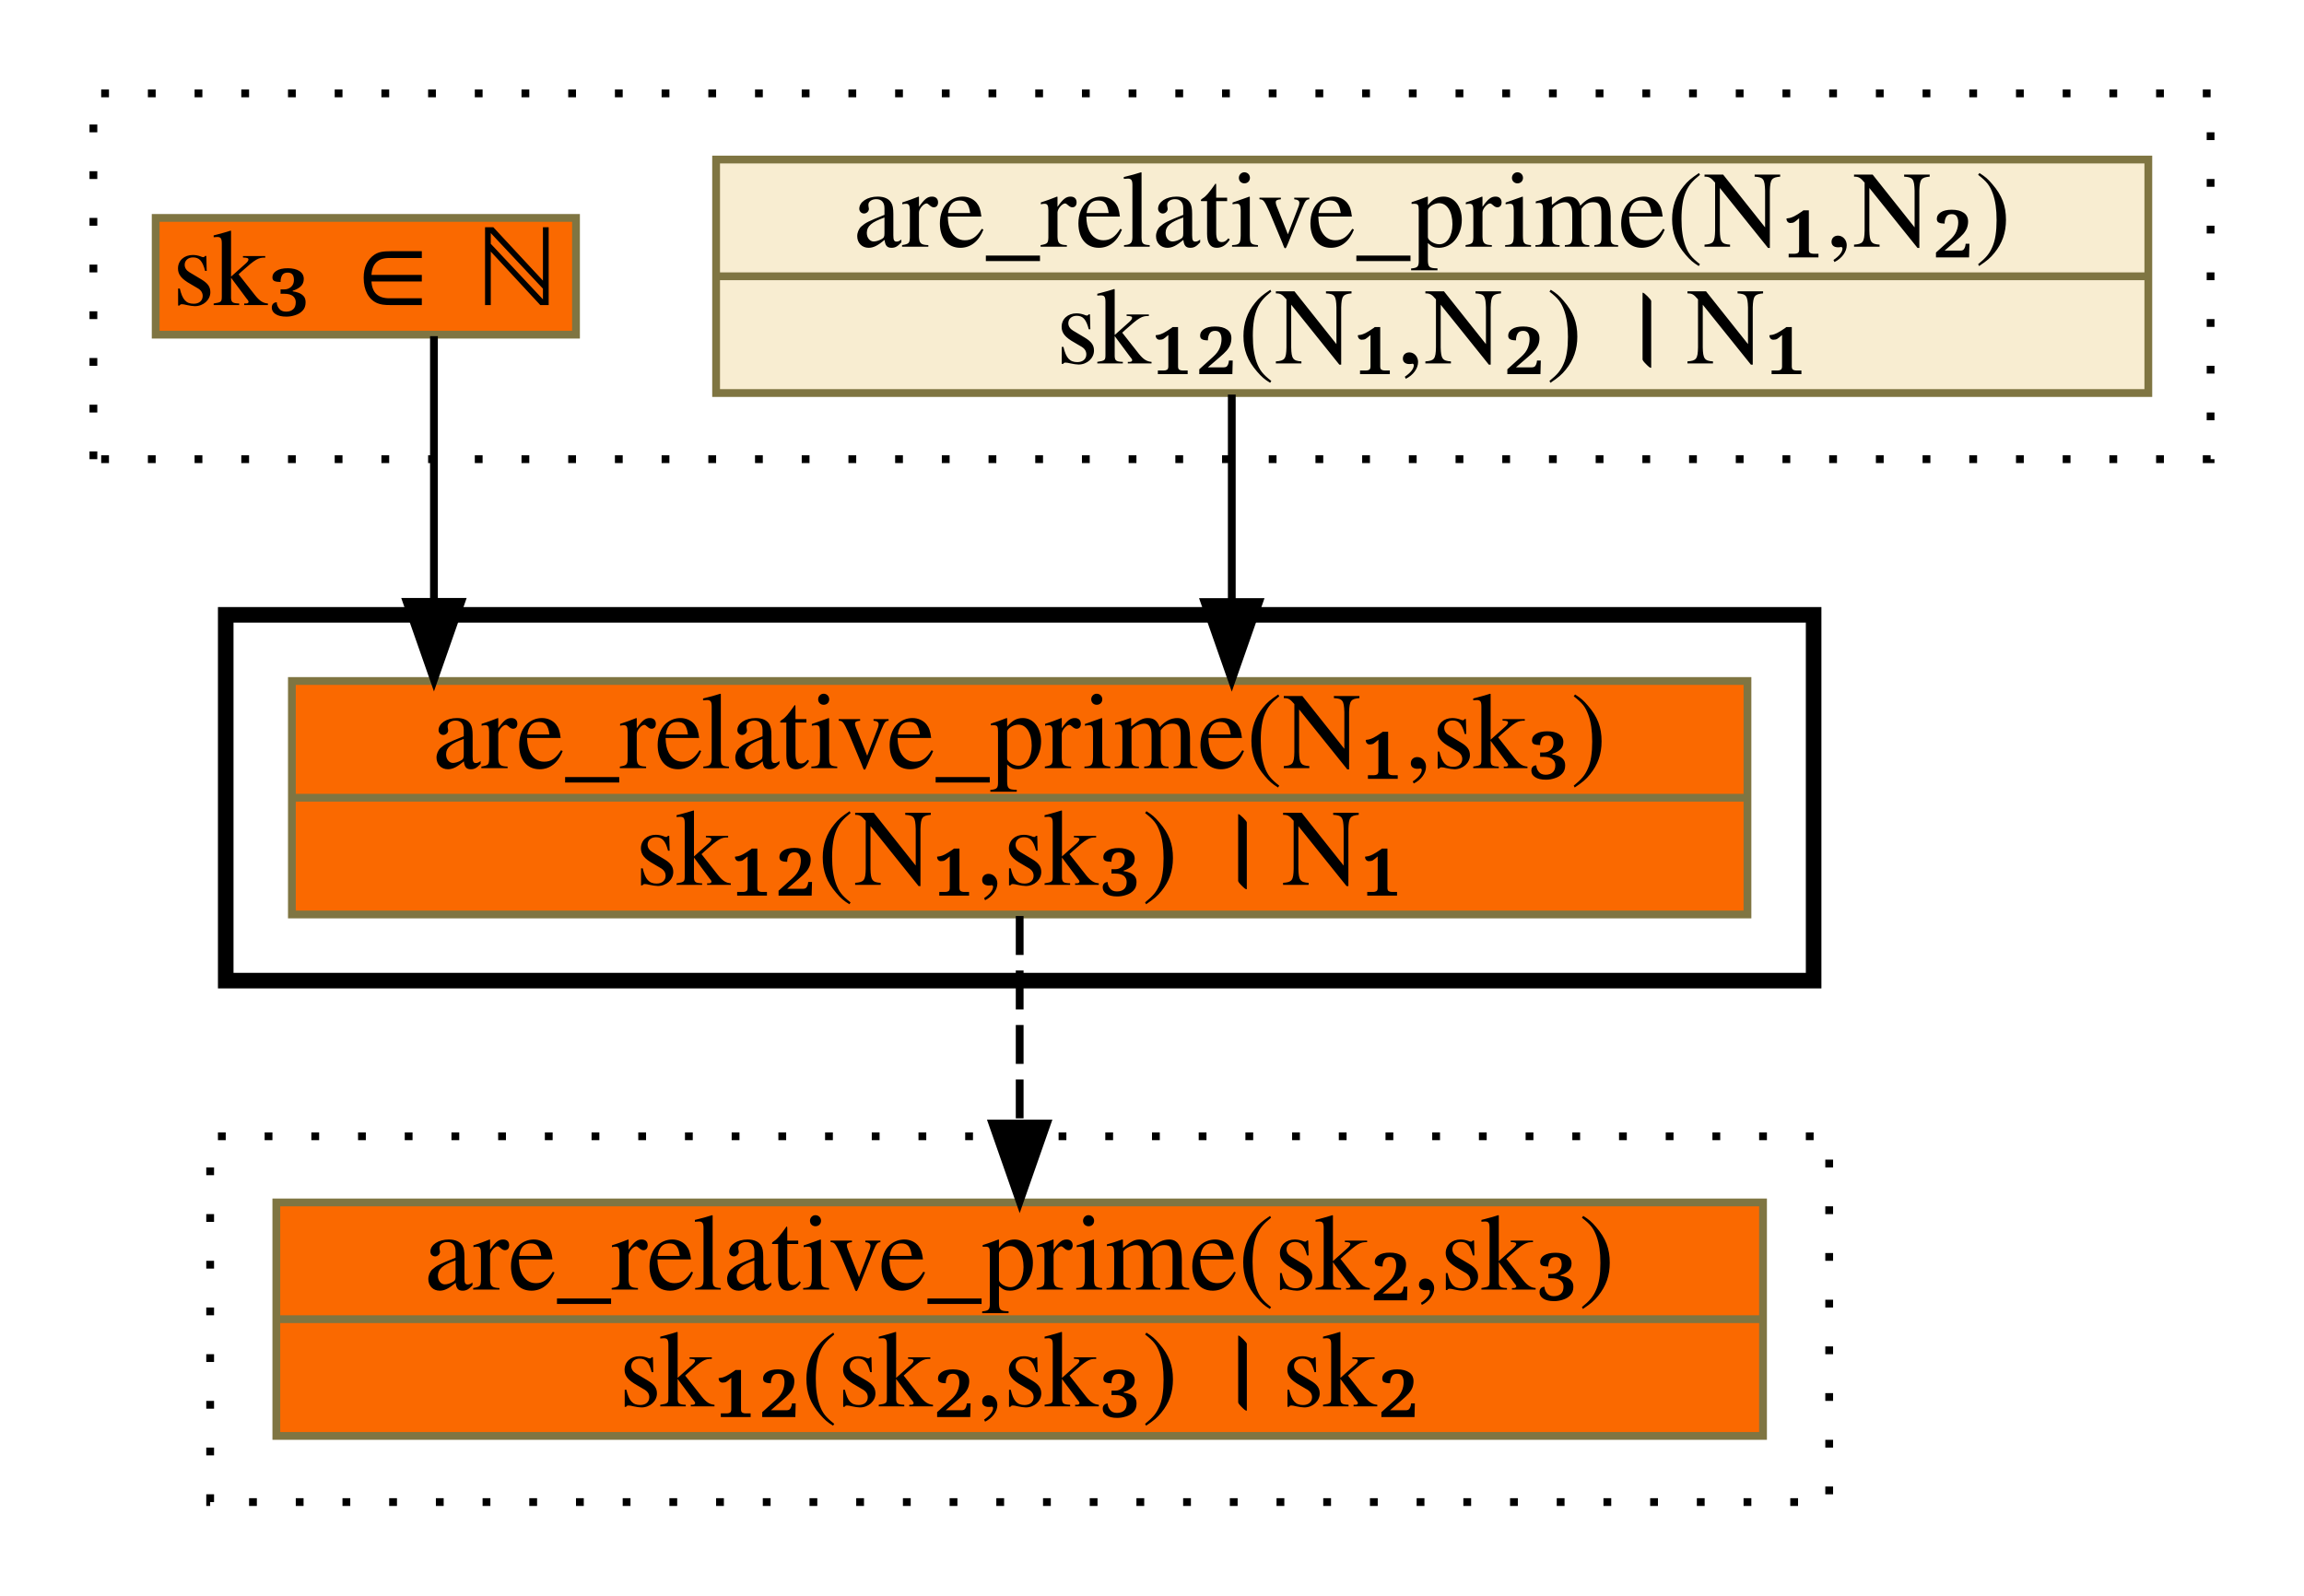
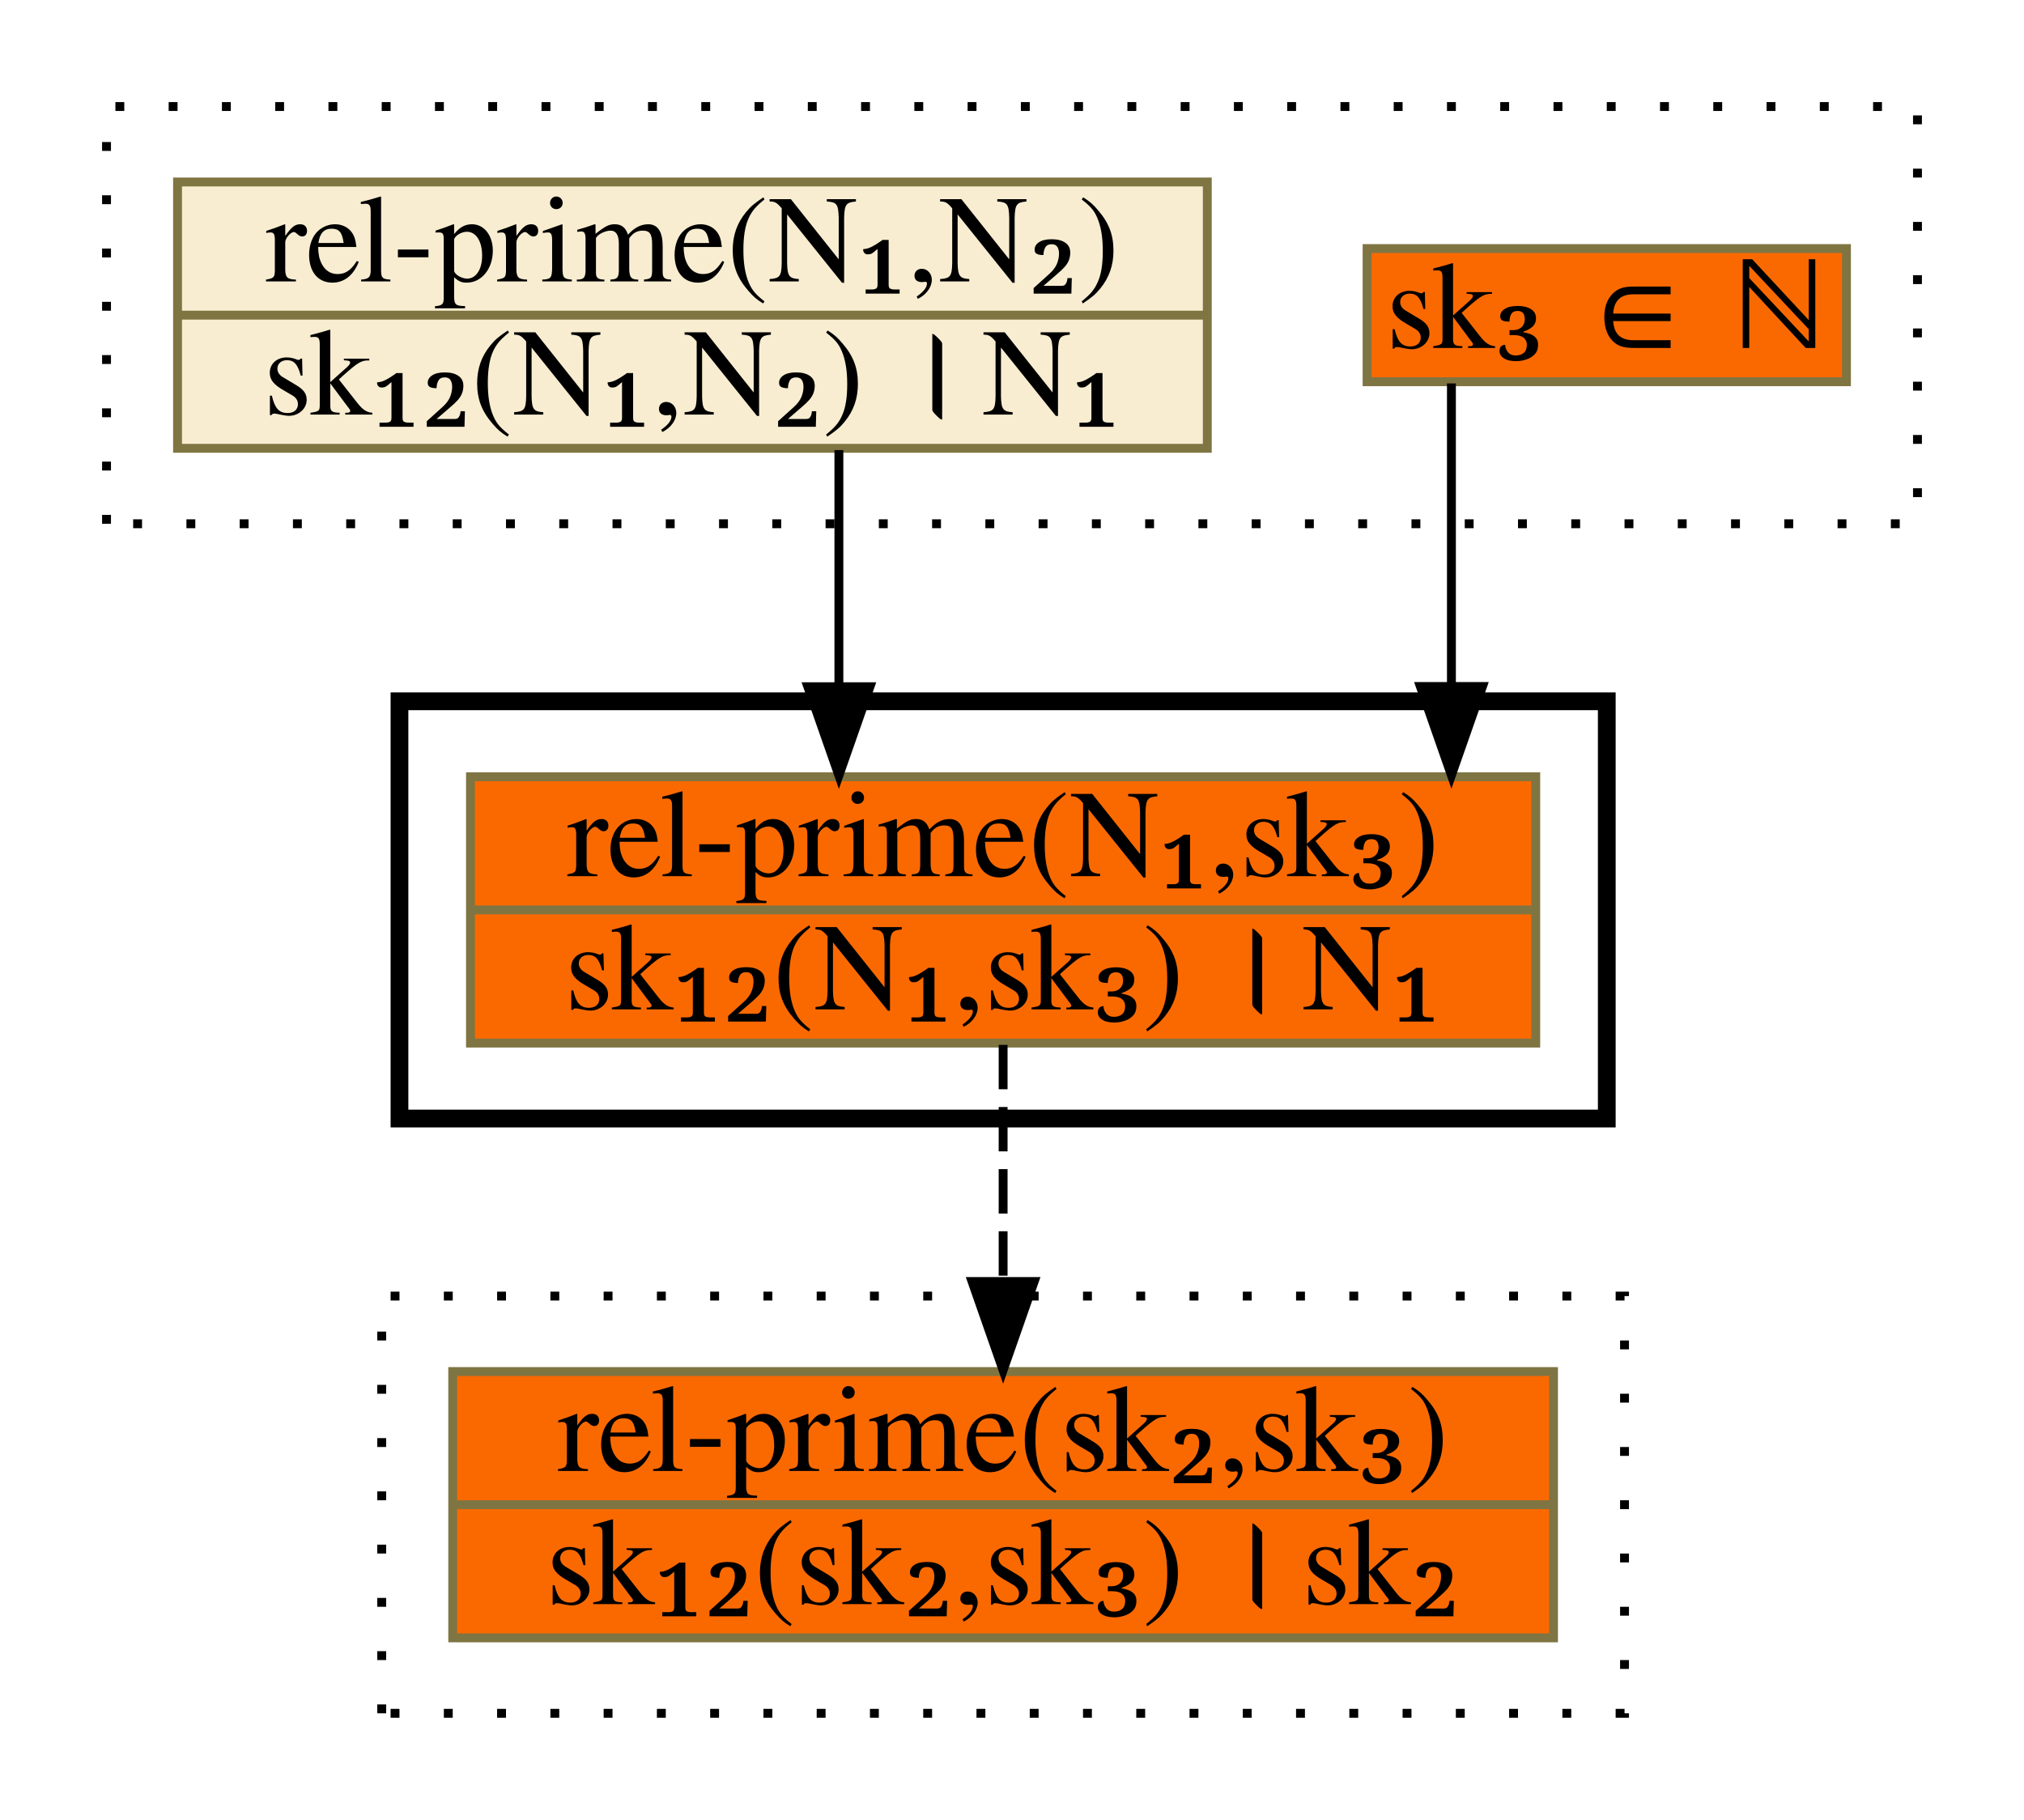
- <svg xmlns="http://www.w3.org/2000/svg" xmlns:xlink="http://www.w3.org/1999/xlink" width="296pt" height="205pt" viewBox="0.00 0.00 296.00 205.00">
+ <svg xmlns="http://www.w3.org/2000/svg" xmlns:xlink="http://www.w3.org/1999/xlink" width="228pt" height="205pt" viewBox="0.00 0.00 228.00 205.00">
  <g id="graph0" class="graph" transform="scale(1 1) rotate(0) translate(4 201)">
    <g id="clust1" class="cluster">
-       <polygon fill="transparent" stroke="black" stroke-dasharray="1,5" points="8,-142 8,-189 280,-189 280,-142 8,-142" />
+       <polygon fill="transparent" stroke="black" stroke-dasharray="1,5" points="8,-142 8,-189 212,-189 212,-142 8,-142" />
    </g>
    <g id="clust2" class="cluster">
-       <polygon fill="transparent" stroke="black" stroke-width="2" points="25,-75 25,-122 229,-122 229,-75 25,-75" />
+       <polygon fill="transparent" stroke="black" stroke-width="2" points="41,-75 41,-122 177,-122 177,-75 41,-75" />
    </g>
    <g id="clust3" class="cluster">
-       <polygon fill="transparent" stroke="black" stroke-dasharray="1,5" points="23,-8 23,-55 231,-55 231,-8 23,-8" />
+       <polygon fill="transparent" stroke="black" stroke-dasharray="1,5" points="39,-8 39,-55 179,-55 179,-8 39,-8" />
    </g>
    <g id="node1" class="node">
      <g id="a_node1">
-         <a xlink:href="c_0_69.html" xlink:title="{are_relative_prime(N₁,N₂)|sk₁₂(N₁,N₂) । N₁}" target="_vizar">
-           <polygon fill="#f8edd1" stroke="#7f7542" points="88,-150.5 88,-180.5 272,-180.5 272,-150.5 88,-150.5" />
-           <text text-anchor="middle" x="180" y="-169.3" font-family="Times,serif" font-size="14.00">are_relative_prime(N₁,N₂)</text>
-           <polyline fill="none" stroke="#7f7542" points="88,-165.5 272,-165.5 " />
-           <text text-anchor="middle" x="180" y="-154.3" font-family="Times,serif" font-size="14.00">sk₁₂(N₁,N₂) । N₁</text>
+         <a xlink:href="c_0_66.html" xlink:title="{sk₃ ∈ ℕ}" target="_vizar">
+           <polygon fill="#fa6900" stroke="#7f7542" points="150,-158 150,-173 204,-173 204,-158 150,-158" />
+           <text text-anchor="middle" x="177" y="-161.8" font-family="Times,serif" font-size="14.00">sk₃ ∈ ℕ</text>
        </a>
      </g>
    </g>
    <g id="node3" class="node">
      <g id="a_node3">
-         <a xlink:href="c_0_121.html" xlink:title="{are_relative_prime(N₁,sk₃)|sk₁₂(N₁,sk₃) । N₁}" target="_vizar">
-           <polygon fill="#fa6900" stroke="#7f7542" points="33.5,-83.5 33.5,-113.5 220.5,-113.5 220.5,-83.5 33.5,-83.5" />
-           <text text-anchor="middle" x="127" y="-102.3" font-family="Times,serif" font-size="14.00">are_relative_prime(N₁,sk₃)</text>
-           <polyline fill="none" stroke="#7f7542" points="33.5,-98.5 220.5,-98.5 " />
-           <text text-anchor="middle" x="127" y="-87.3" font-family="Times,serif" font-size="14.00">sk₁₂(N₁,sk₃) । N₁</text>
+         <a xlink:href="c_0_121.html" xlink:title="{rel-prime(N₁,sk₃)|sk₁₂(N₁,sk₃) । N₁}" target="_vizar">
+           <polygon fill="#fa6900" stroke="#7f7542" points="49,-83.5 49,-113.5 169,-113.5 169,-83.5 49,-83.5" />
+           <text text-anchor="middle" x="109" y="-102.3" font-family="Times,serif" font-size="14.00">rel-prime(N₁,sk₃)</text>
+           <polyline fill="none" stroke="#7f7542" points="49,-98.5 169,-98.5 " />
+           <text text-anchor="middle" x="109" y="-87.3" font-family="Times,serif" font-size="14.00">sk₁₂(N₁,sk₃) । N₁</text>
        </a>
      </g>
    </g>
    <g id="edge1" class="edge">
-       <path fill="none" stroke="black" d="M154.25,-150.3C154.25,-150.3 154.25,-123.64 154.25,-123.64" />
-       <polygon fill="black" stroke="black" points="157.75,-123.64 154.25,-113.64 150.75,-123.64 157.75,-123.64" />
+       <path fill="none" stroke="black" d="M159.5,-157.81C159.5,-157.81 159.5,-123.67 159.5,-123.67" />
+       <polygon fill="black" stroke="black" points="163,-123.67 159.5,-113.67 156,-123.67 163,-123.67" />
    </g>
    <g id="node2" class="node">
      <g id="a_node2">
-         <a xlink:href="c_0_66.html" xlink:title="{sk₃ ∈ ℕ}" target="_vizar">
-           <polygon fill="#fa6900" stroke="#7f7542" points="16,-158 16,-173 70,-173 70,-158 16,-158" />
-           <text text-anchor="middle" x="43" y="-161.8" font-family="Times,serif" font-size="14.00">sk₃ ∈ ℕ</text>
+         <a xlink:href="c_0_69.html" xlink:title="{rel-prime(N₁,N₂)|sk₁₂(N₁,N₂) । N₁}" target="_vizar">
+           <polygon fill="#f8edd1" stroke="#7f7542" points="16,-150.5 16,-180.5 132,-180.5 132,-150.5 16,-150.5" />
+           <text text-anchor="middle" x="74" y="-169.3" font-family="Times,serif" font-size="14.00">rel-prime(N₁,N₂)</text>
+           <polyline fill="none" stroke="#7f7542" points="16,-165.5 132,-165.5 " />
+           <text text-anchor="middle" x="74" y="-154.3" font-family="Times,serif" font-size="14.00">sk₁₂(N₁,N₂) । N₁</text>
        </a>
      </g>
    </g>
    <g id="edge2" class="edge">
-       <path fill="none" stroke="black" d="M51.75,-157.81C51.75,-157.81 51.75,-123.67 51.75,-123.67" />
-       <polygon fill="black" stroke="black" points="55.25,-123.67 51.75,-113.67 48.25,-123.67 55.25,-123.67" />
+       <path fill="none" stroke="black" d="M90.5,-150.3C90.5,-150.3 90.5,-123.64 90.5,-123.64" />
+       <polygon fill="black" stroke="black" points="94,-123.64 90.5,-113.64 87,-123.64 94,-123.64" />
    </g>
    <g id="node4" class="node">
      <g id="a_node4">
-         <a xlink:href="c_0_149.html" xlink:title="{are_relative_prime(sk₂,sk₃)|sk₁₂(sk₂,sk₃) । sk₂}" target="_vizar">
-           <polygon fill="#fa6900" stroke="#7f7542" points="31.5,-16.5 31.5,-46.5 222.5,-46.5 222.5,-16.5 31.5,-16.5" />
-           <text text-anchor="middle" x="127" y="-35.3" font-family="Times,serif" font-size="14.00">are_relative_prime(sk₂,sk₃)</text>
-           <polyline fill="none" stroke="#7f7542" points="31.5,-31.5 222.5,-31.5 " />
-           <text text-anchor="middle" x="127" y="-20.3" font-family="Times,serif" font-size="14.00">sk₁₂(sk₂,sk₃) । sk₂</text>
+         <a xlink:href="c_0_149.html" xlink:title="{rel-prime(sk₂,sk₃)|sk₁₂(sk₂,sk₃) । sk₂}" target="_vizar">
+           <polygon fill="#fa6900" stroke="#7f7542" points="47,-16.5 47,-46.5 171,-46.5 171,-16.5 47,-16.5" />
+           <text text-anchor="middle" x="109" y="-35.3" font-family="Times,serif" font-size="14.00">rel-prime(sk₂,sk₃)</text>
+           <polyline fill="none" stroke="#7f7542" points="47,-31.5 171,-31.5 " />
+           <text text-anchor="middle" x="109" y="-20.3" font-family="Times,serif" font-size="14.00">sk₁₂(sk₂,sk₃) । sk₂</text>
        </a>
      </g>
    </g>
    <g id="edge3" class="edge">
-       <path fill="none" stroke="black" stroke-dasharray="5,2" d="M127,-83.3C127,-83.3 127,-56.64 127,-56.64" />
-       <polygon fill="black" stroke="black" points="130.5,-56.64 127,-46.64 123.5,-56.64 130.5,-56.64" />
+       <path fill="none" stroke="black" stroke-dasharray="5,2" d="M109,-83.3C109,-83.3 109,-56.64 109,-56.64" />
+       <polygon fill="black" stroke="black" points="112.5,-56.64 109,-46.64 105.5,-56.64 112.5,-56.64" />
    </g>
  </g>
</svg>
